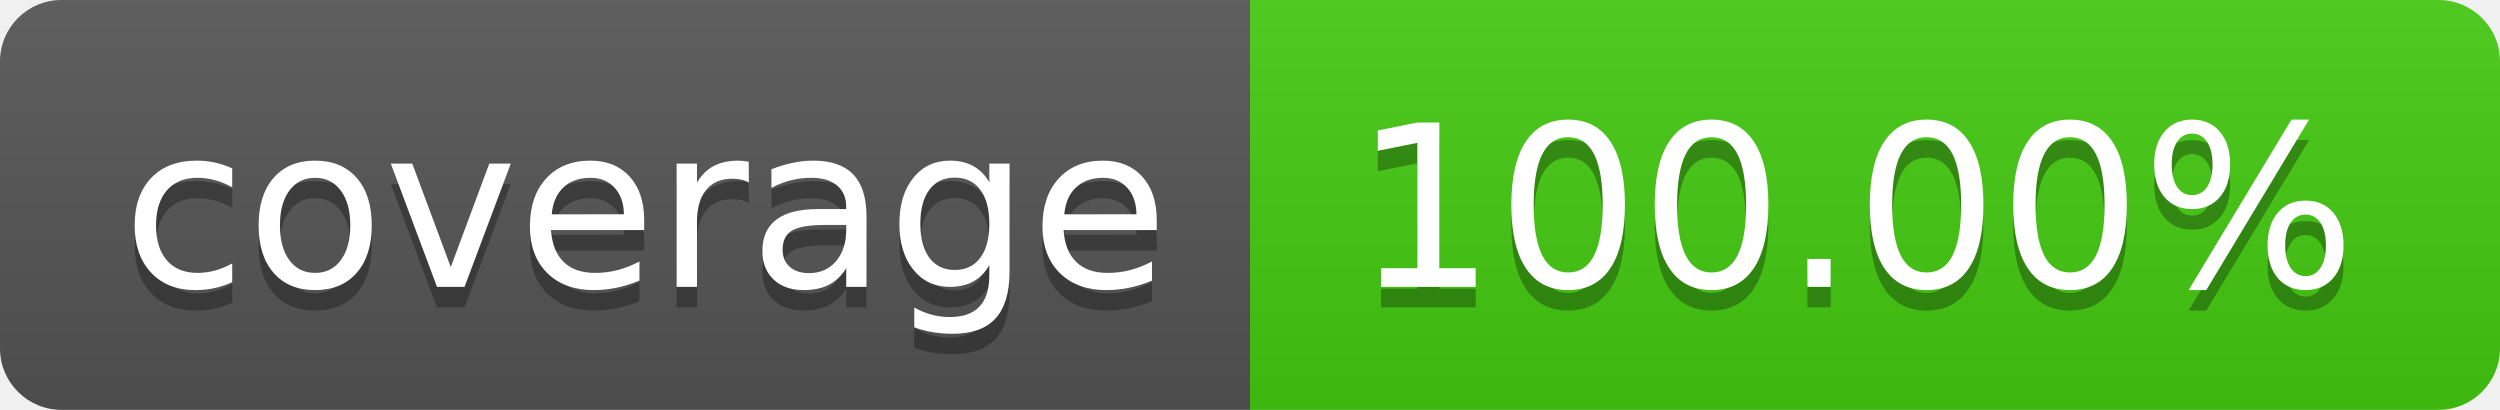
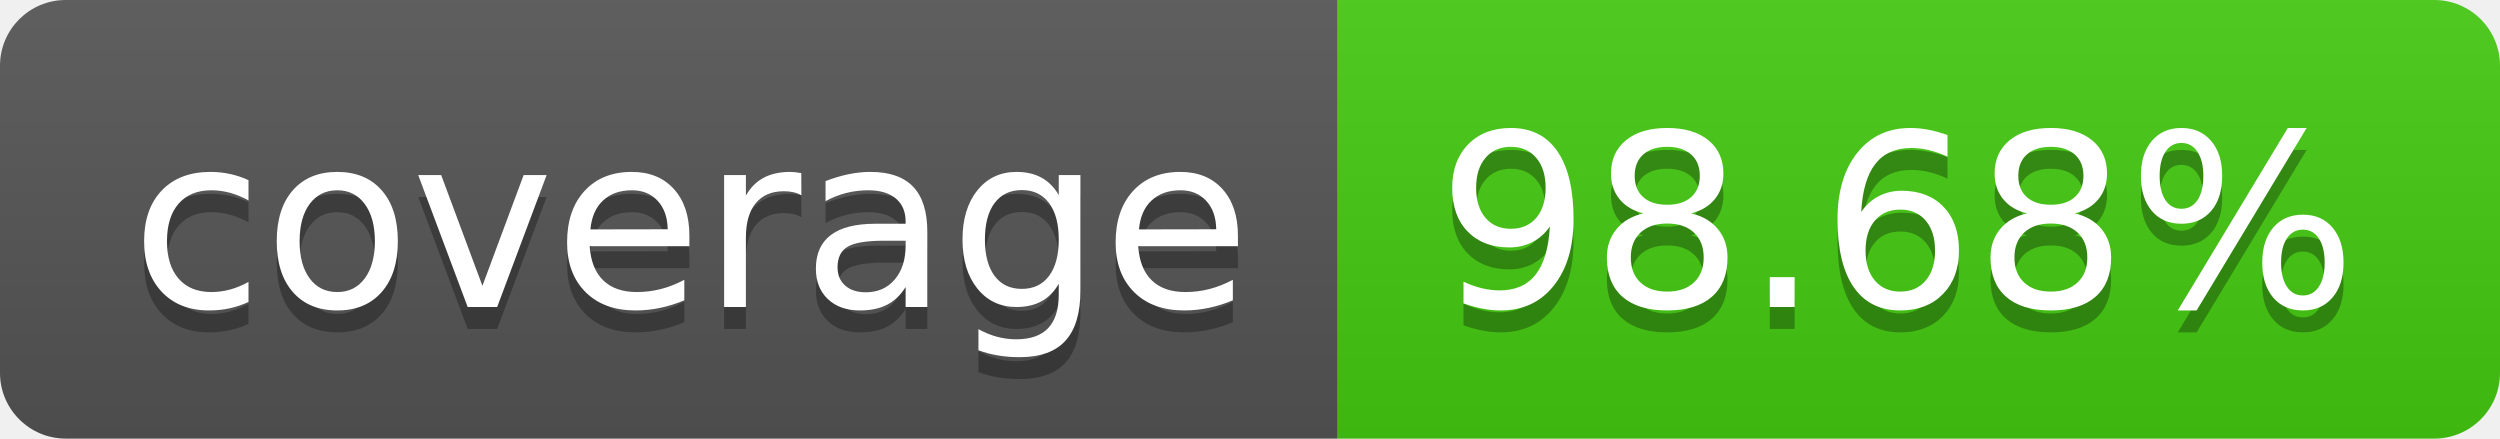
- <svg xmlns="http://www.w3.org/2000/svg" width="122" height="20" role="img" aria-label="coverage: 100.00%">
+ <svg xmlns="http://www.w3.org/2000/svg" width="114" height="20" role="img" aria-label="coverage: 98.68%">
  <linearGradient id="s" x2="0" y2="100%">
    <stop offset="0" stop-color="#bbb" stop-opacity=".1" />
    <stop offset="1" stop-opacity=".1" />
  </linearGradient>
  <clipPath id="r">
-     <rect width="122" height="20" rx="3" fill="#fff" />
+     <rect width="114" height="20" rx="3" fill="#fff" />
  </clipPath>
  <g clip-path="url(#r)">
    <rect width="61" height="20" fill="#555" />
-     <rect x="61" width="61" height="20" fill="#4c1" />
-     <rect width="122" height="20" fill="url(#s)" />
+     <rect x="61" width="53" height="20" fill="#4c1" />
+     <rect width="114" height="20" fill="url(#s)" />
  </g>
  <g fill="#fff" text-anchor="middle" font-family="Verdana,Geneva,DejaVu Sans,sans-serif" text-rendering="geometricPrecision" font-size="110">
    <text aria-hidden="true" x="315" y="150" fill="#010101" fill-opacity=".3" transform="scale(.1)" textLength="510">coverage</text>
    <text x="315" y="140" transform="scale(.1)" fill="#fff" textLength="510">coverage</text>
-     <text aria-hidden="true" x="905" y="150" fill="#010101" fill-opacity=".3" transform="scale(.1)" textLength="510">100.00%</text>
-     <text x="905" y="140" transform="scale(.1)" fill="#fff" textLength="510">100.00%</text>
+     <text aria-hidden="true" x="865" y="150" fill="#010101" fill-opacity=".3" transform="scale(.1)" textLength="430">98.68%</text>
+     <text x="865" y="140" transform="scale(.1)" fill="#fff" textLength="430">98.68%</text>
  </g>
</svg>
